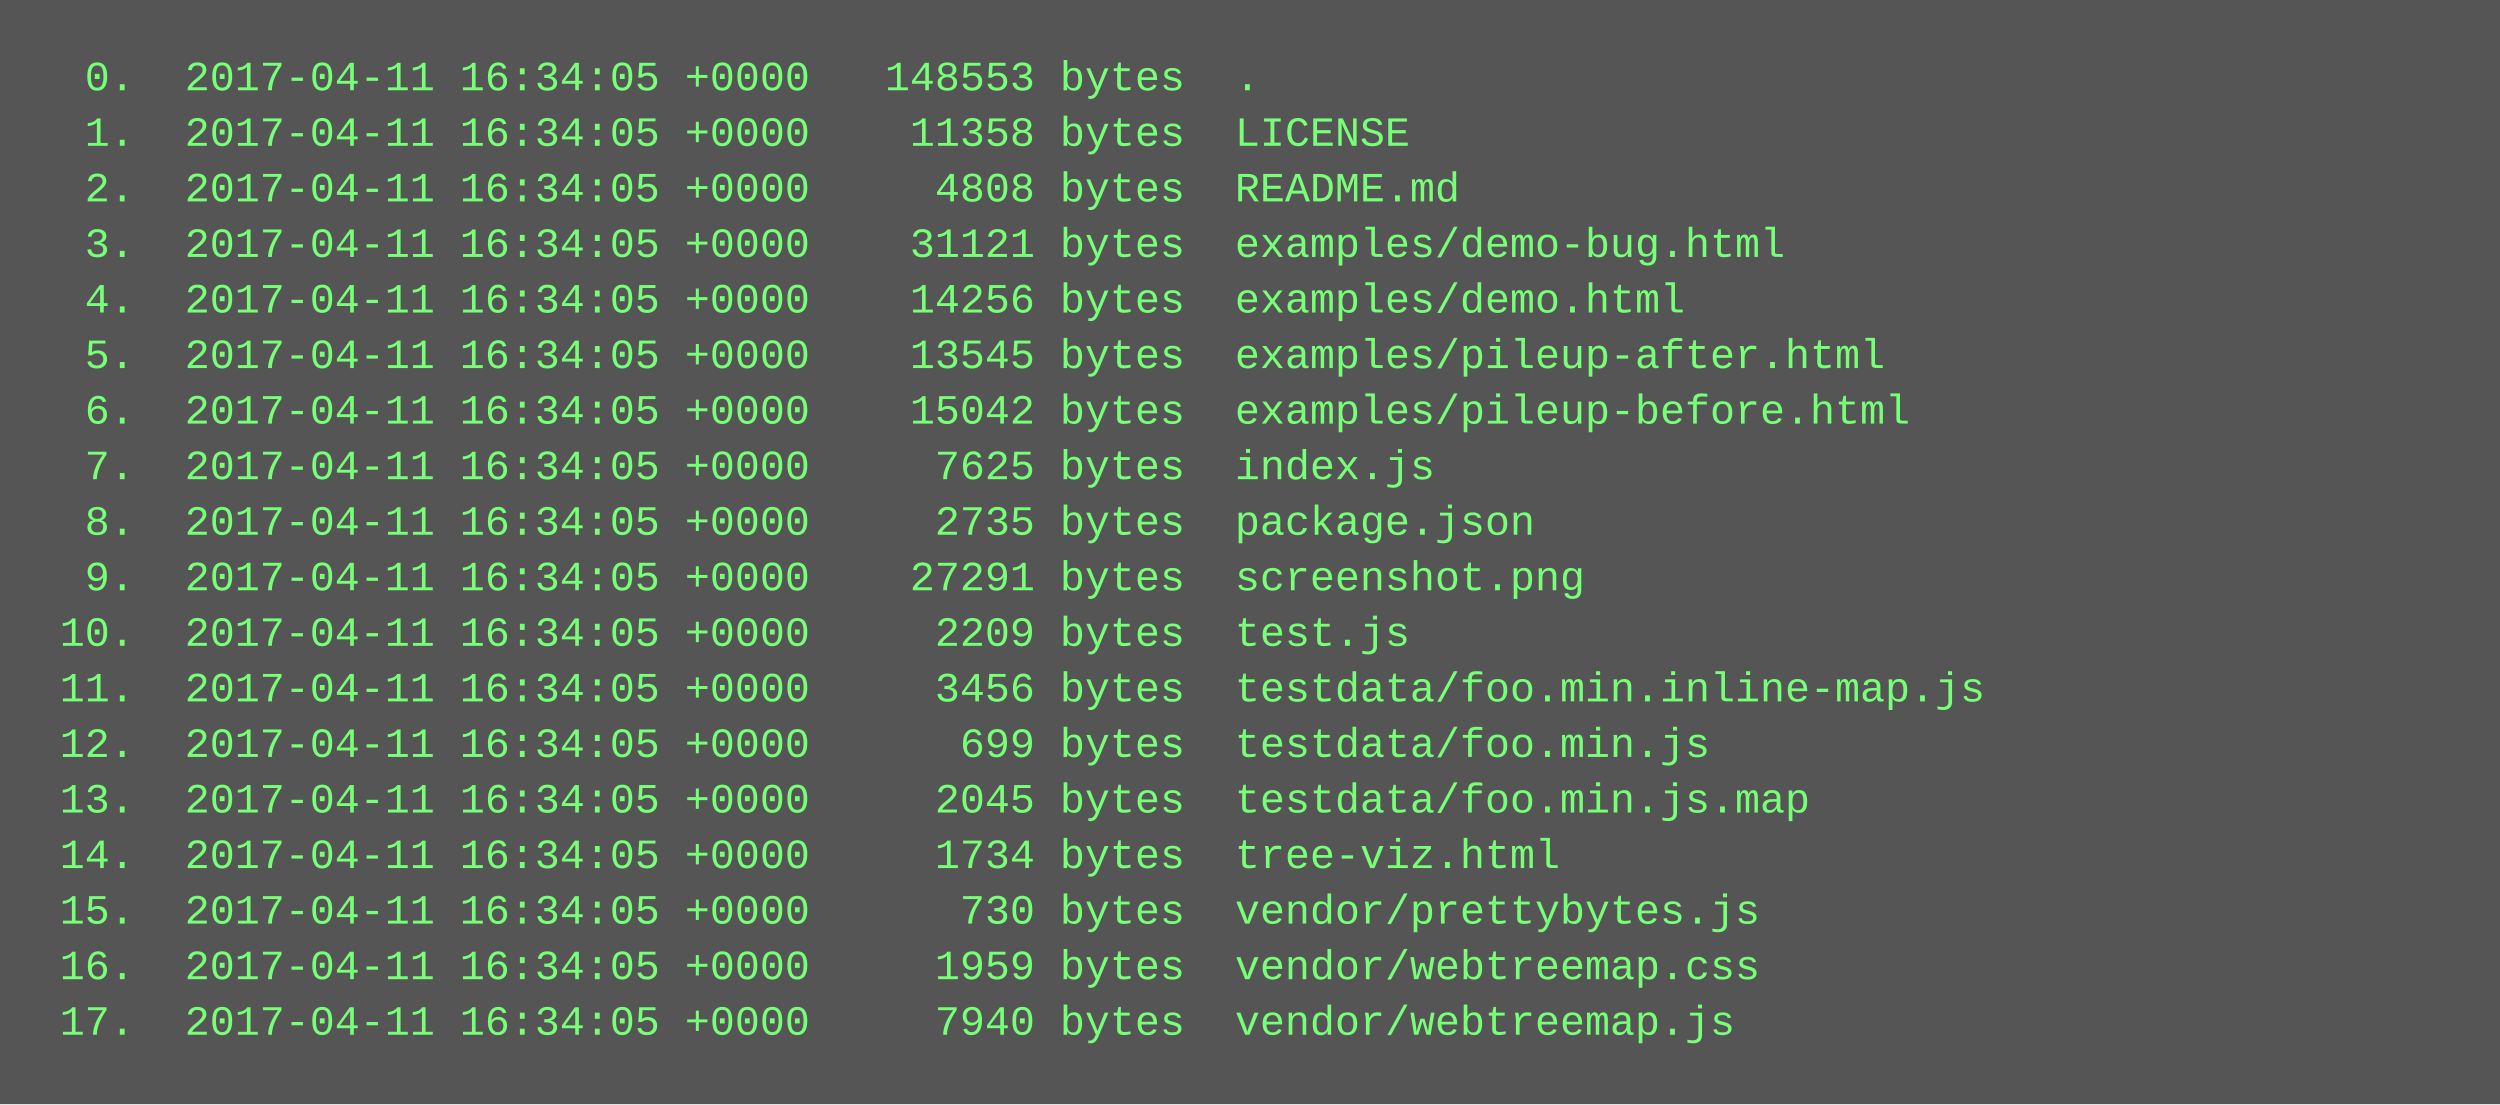
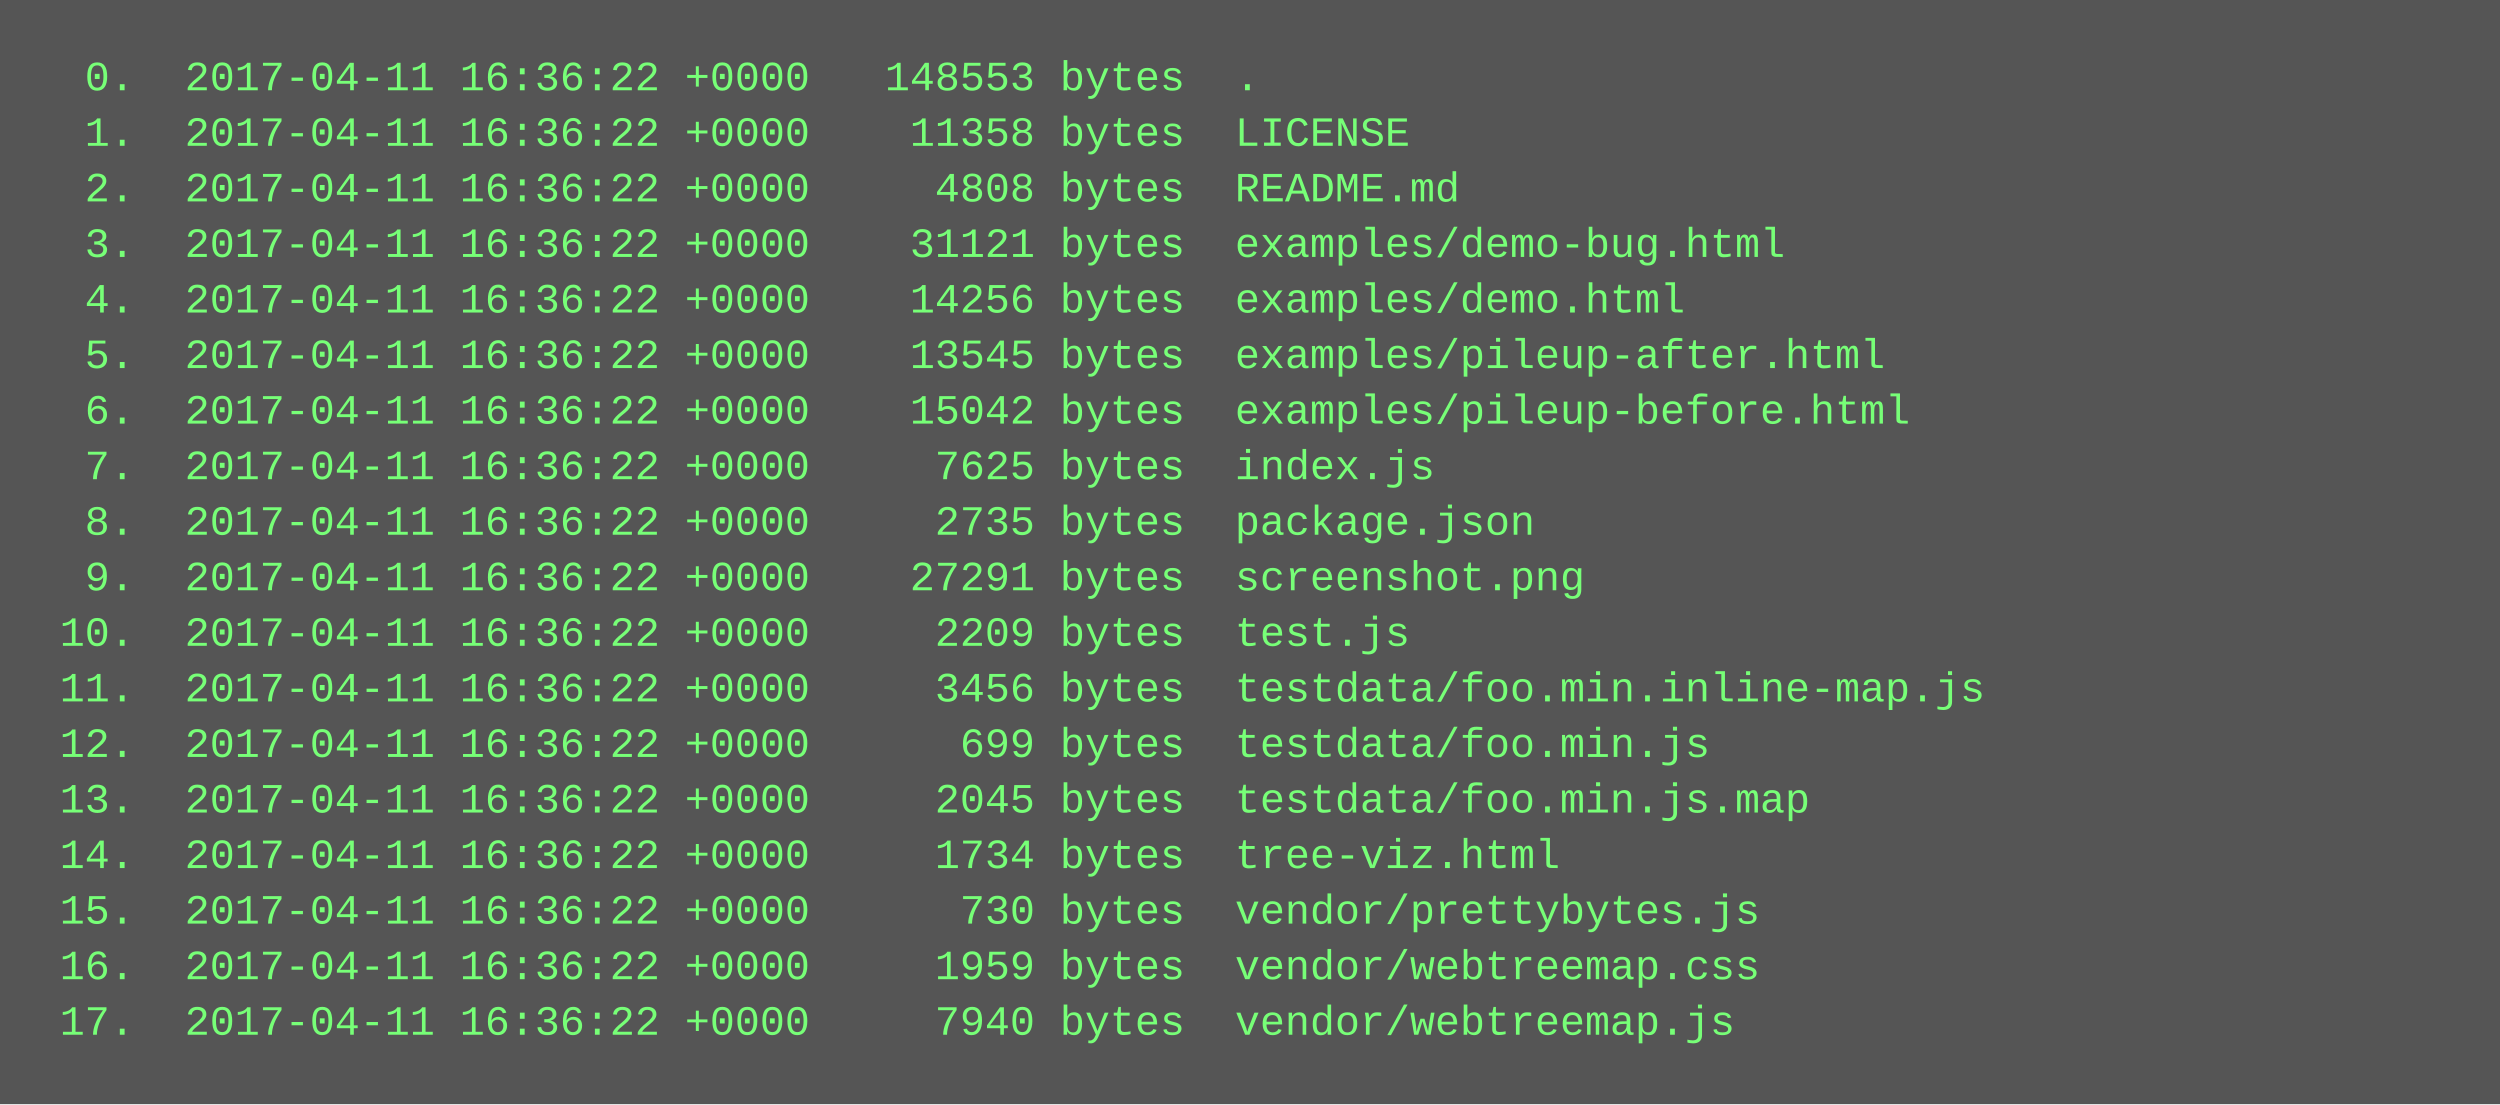
<svg xmlns="http://www.w3.org/2000/svg" height="318" width="720">
  <rect height="318" fill="#555" width="720" />
  <text fill="#7f7" font-family="Courier New" font-size="12" xml:space="preserve">
-     <tspan x="10" y="26">  0.  2017-04-11 16:34:05 +0000   148553 bytes  .</tspan>
-     <tspan x="10" y="42">  1.  2017-04-11 16:34:05 +0000    11358 bytes  LICENSE</tspan>
-     <tspan x="10" y="58">  2.  2017-04-11 16:34:05 +0000     4808 bytes  README.md</tspan>
-     <tspan x="10" y="74">  3.  2017-04-11 16:34:05 +0000    31121 bytes  examples/demo-bug.html</tspan>
-     <tspan x="10" y="90">  4.  2017-04-11 16:34:05 +0000    14256 bytes  examples/demo.html</tspan>
-     <tspan x="10" y="106">  5.  2017-04-11 16:34:05 +0000    13545 bytes  examples/pileup-after.html</tspan>
-     <tspan x="10" y="122">  6.  2017-04-11 16:34:05 +0000    15042 bytes  examples/pileup-before.html</tspan>
-     <tspan x="10" y="138">  7.  2017-04-11 16:34:05 +0000     7625 bytes  index.js</tspan>
-     <tspan x="10" y="154">  8.  2017-04-11 16:34:05 +0000     2735 bytes  package.json</tspan>
-     <tspan x="10" y="170">  9.  2017-04-11 16:34:05 +0000    27291 bytes  screenshot.png</tspan>
-     <tspan x="10" y="186"> 10.  2017-04-11 16:34:05 +0000     2209 bytes  test.js</tspan>
-     <tspan x="10" y="202"> 11.  2017-04-11 16:34:05 +0000     3456 bytes  testdata/foo.min.inline-map.js</tspan>
-     <tspan x="10" y="218"> 12.  2017-04-11 16:34:05 +0000      699 bytes  testdata/foo.min.js</tspan>
-     <tspan x="10" y="234"> 13.  2017-04-11 16:34:05 +0000     2045 bytes  testdata/foo.min.js.map</tspan>
-     <tspan x="10" y="250"> 14.  2017-04-11 16:34:05 +0000     1734 bytes  tree-viz.html</tspan>
-     <tspan x="10" y="266"> 15.  2017-04-11 16:34:05 +0000      730 bytes  vendor/prettybytes.js</tspan>
-     <tspan x="10" y="282"> 16.  2017-04-11 16:34:05 +0000     1959 bytes  vendor/webtreemap.css</tspan>
-     <tspan x="10" y="298"> 17.  2017-04-11 16:34:05 +0000     7940 bytes  vendor/webtreemap.js</tspan>
+     <tspan x="10" y="26">  0.  2017-04-11 16:36:22 +0000   148553 bytes  .</tspan>
+     <tspan x="10" y="42">  1.  2017-04-11 16:36:22 +0000    11358 bytes  LICENSE</tspan>
+     <tspan x="10" y="58">  2.  2017-04-11 16:36:22 +0000     4808 bytes  README.md</tspan>
+     <tspan x="10" y="74">  3.  2017-04-11 16:36:22 +0000    31121 bytes  examples/demo-bug.html</tspan>
+     <tspan x="10" y="90">  4.  2017-04-11 16:36:22 +0000    14256 bytes  examples/demo.html</tspan>
+     <tspan x="10" y="106">  5.  2017-04-11 16:36:22 +0000    13545 bytes  examples/pileup-after.html</tspan>
+     <tspan x="10" y="122">  6.  2017-04-11 16:36:22 +0000    15042 bytes  examples/pileup-before.html</tspan>
+     <tspan x="10" y="138">  7.  2017-04-11 16:36:22 +0000     7625 bytes  index.js</tspan>
+     <tspan x="10" y="154">  8.  2017-04-11 16:36:22 +0000     2735 bytes  package.json</tspan>
+     <tspan x="10" y="170">  9.  2017-04-11 16:36:22 +0000    27291 bytes  screenshot.png</tspan>
+     <tspan x="10" y="186"> 10.  2017-04-11 16:36:22 +0000     2209 bytes  test.js</tspan>
+     <tspan x="10" y="202"> 11.  2017-04-11 16:36:22 +0000     3456 bytes  testdata/foo.min.inline-map.js</tspan>
+     <tspan x="10" y="218"> 12.  2017-04-11 16:36:22 +0000      699 bytes  testdata/foo.min.js</tspan>
+     <tspan x="10" y="234"> 13.  2017-04-11 16:36:22 +0000     2045 bytes  testdata/foo.min.js.map</tspan>
+     <tspan x="10" y="250"> 14.  2017-04-11 16:36:22 +0000     1734 bytes  tree-viz.html</tspan>
+     <tspan x="10" y="266"> 15.  2017-04-11 16:36:22 +0000      730 bytes  vendor/prettybytes.js</tspan>
+     <tspan x="10" y="282"> 16.  2017-04-11 16:36:22 +0000     1959 bytes  vendor/webtreemap.css</tspan>
+     <tspan x="10" y="298"> 17.  2017-04-11 16:36:22 +0000     7940 bytes  vendor/webtreemap.js</tspan>
  </text>
</svg>
